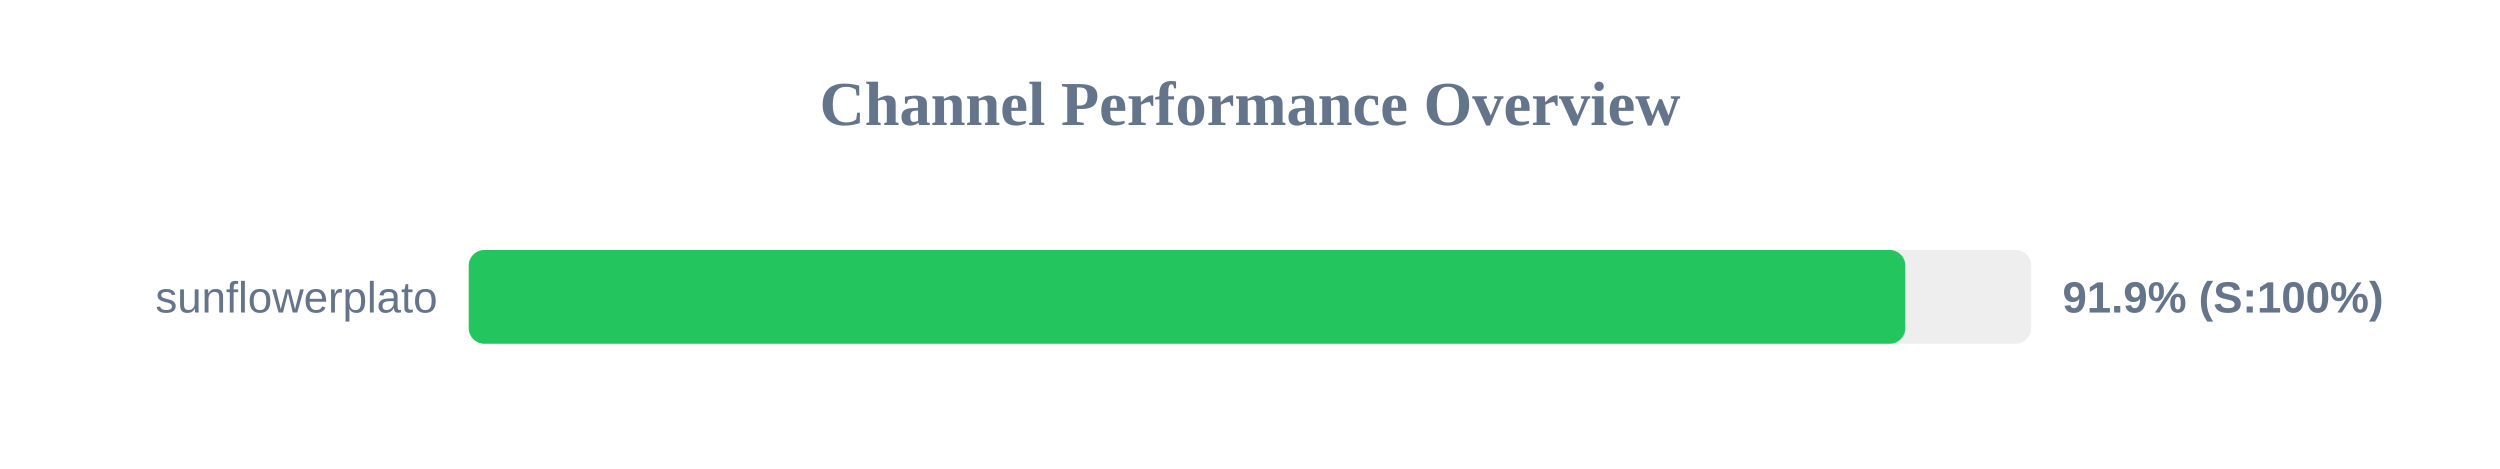
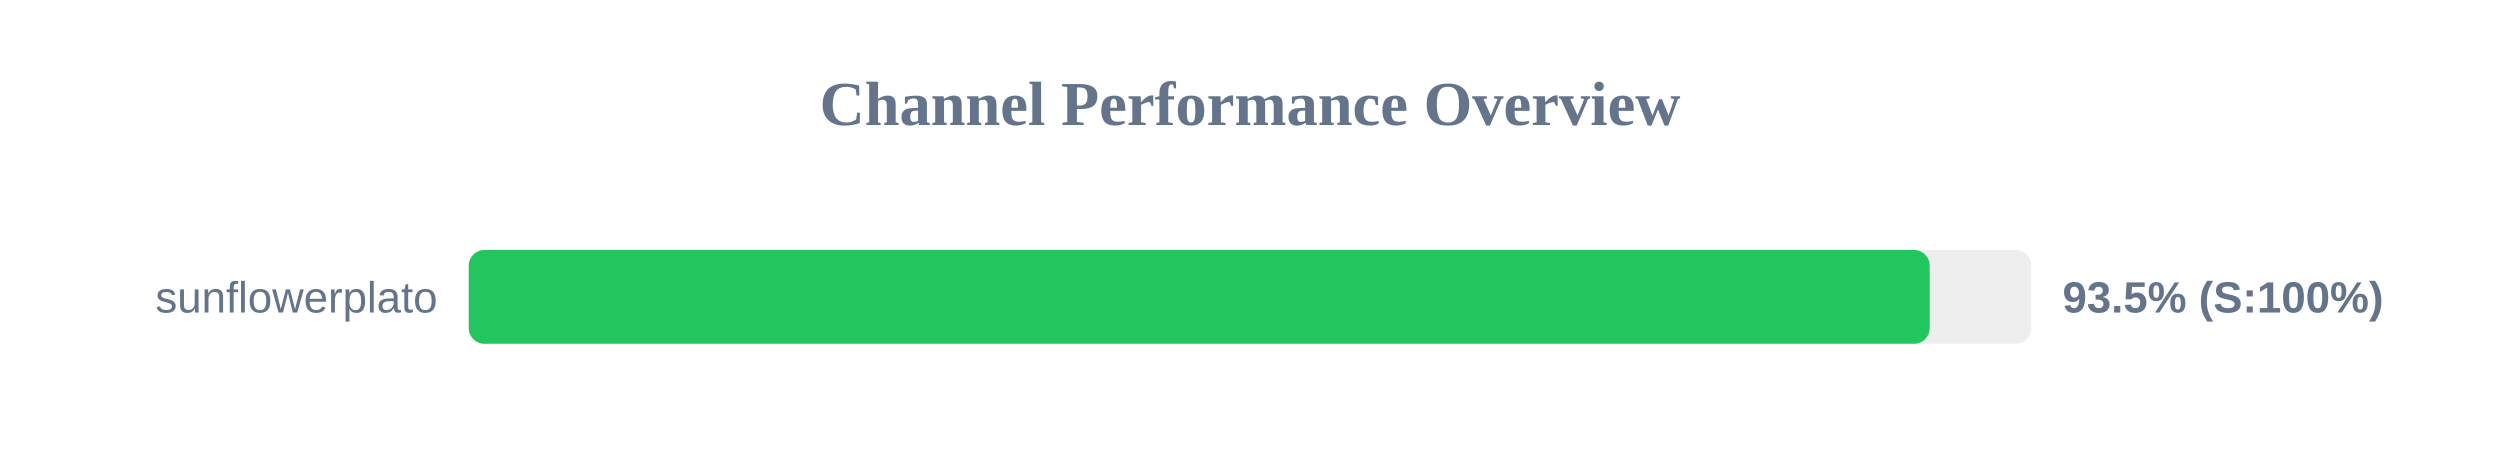
<svg xmlns="http://www.w3.org/2000/svg" width="800" height="150" version="1.1">
  <style>
        .row { font: 14px Arial; fill: #64748b; }
        .score { font: bold 14px Arial; fill: #64748b; }
    </style>
  <text x="400" y="40" text-anchor="middle" font-size="20px" font-weight="bold" fill="#64748b">Channel Performance Overview</text>
  <rect x="150" y="80" width="500" height="30" fill="#eee" rx="5" />
-   <rect x="150" y="80" width="459.7" height="30" fill="#22c55e" rx="5" />
+   <rect x="150" y="80" width="467.5" height="30" fill="#22c55e" rx="5" />
  <text x="140" y="100" text-anchor="end" class="row">sunflowerplato</text>
-   <text x="660" y="100" text-anchor="start" class="score">91.9% (S:100%)</text>
+   <text x="660" y="100" text-anchor="start" class="score">93.5% (S:100%)</text>
</svg>
